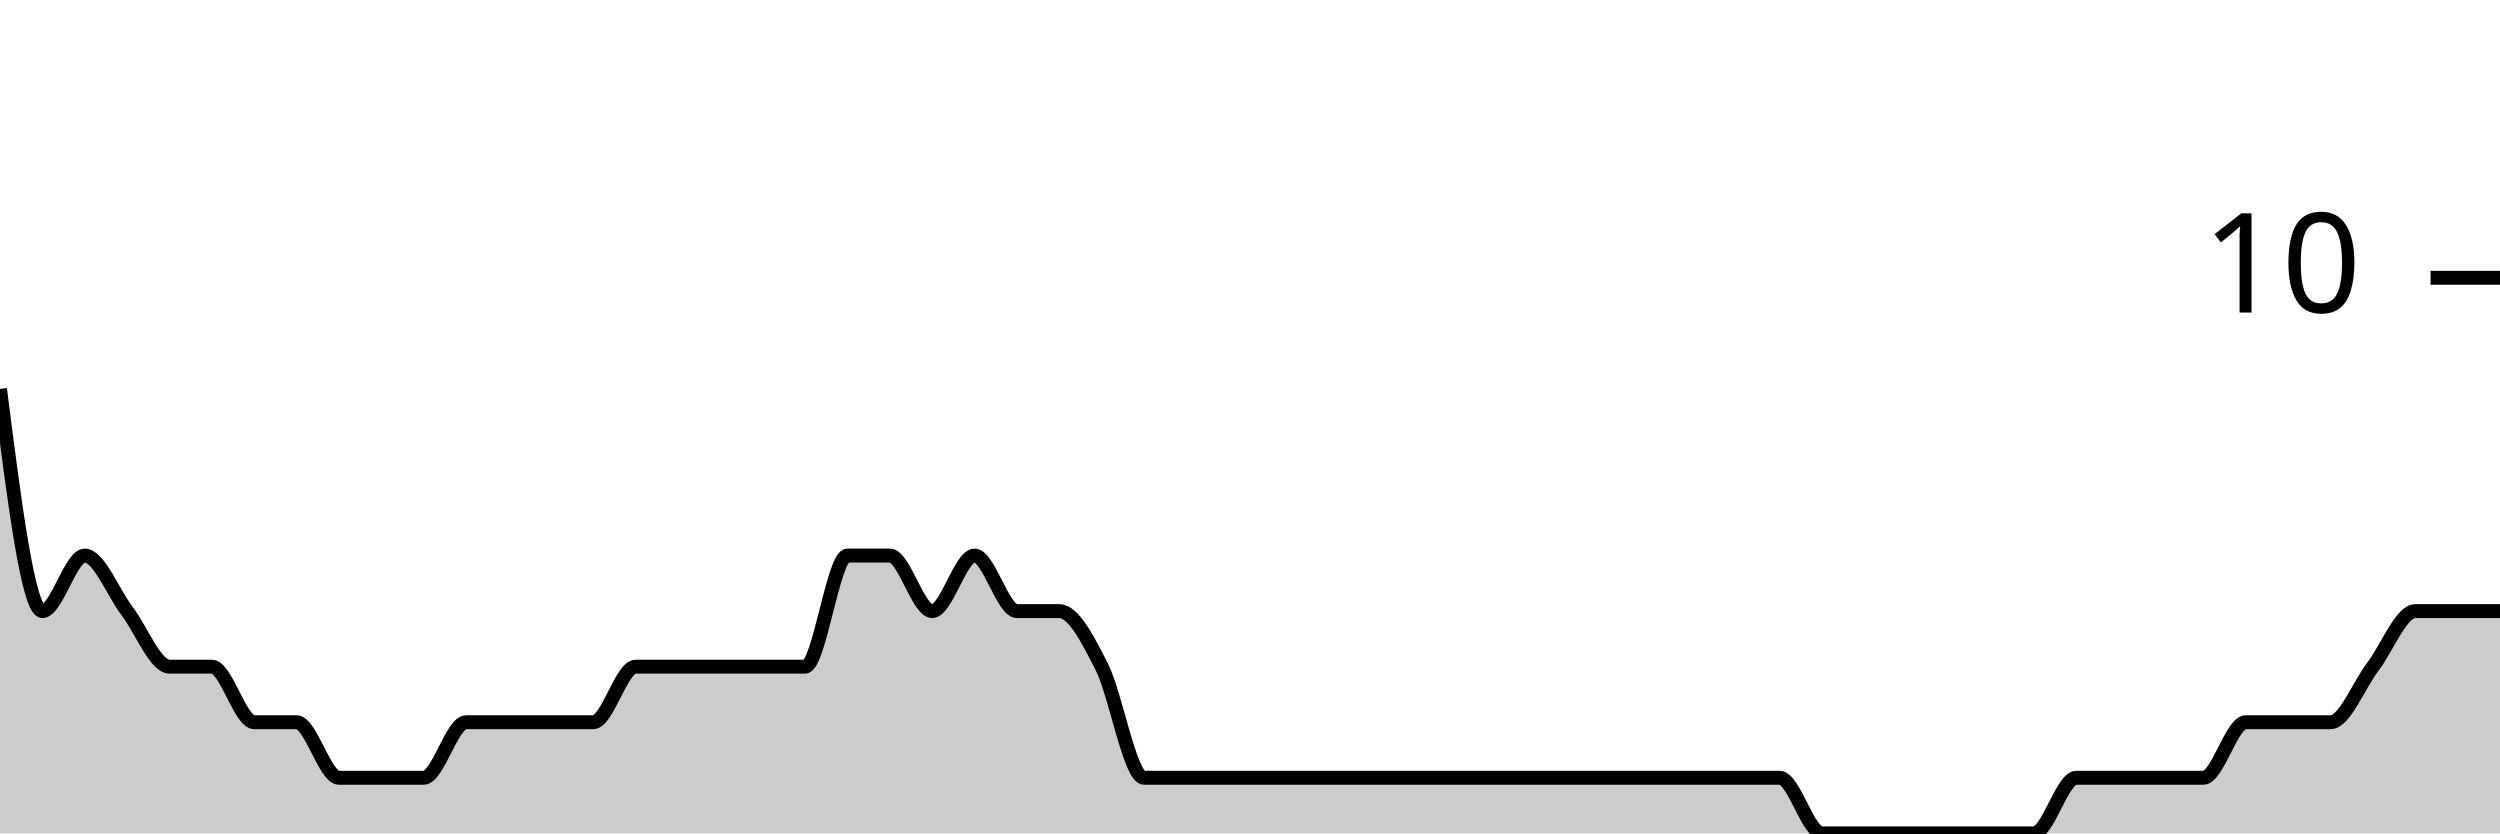
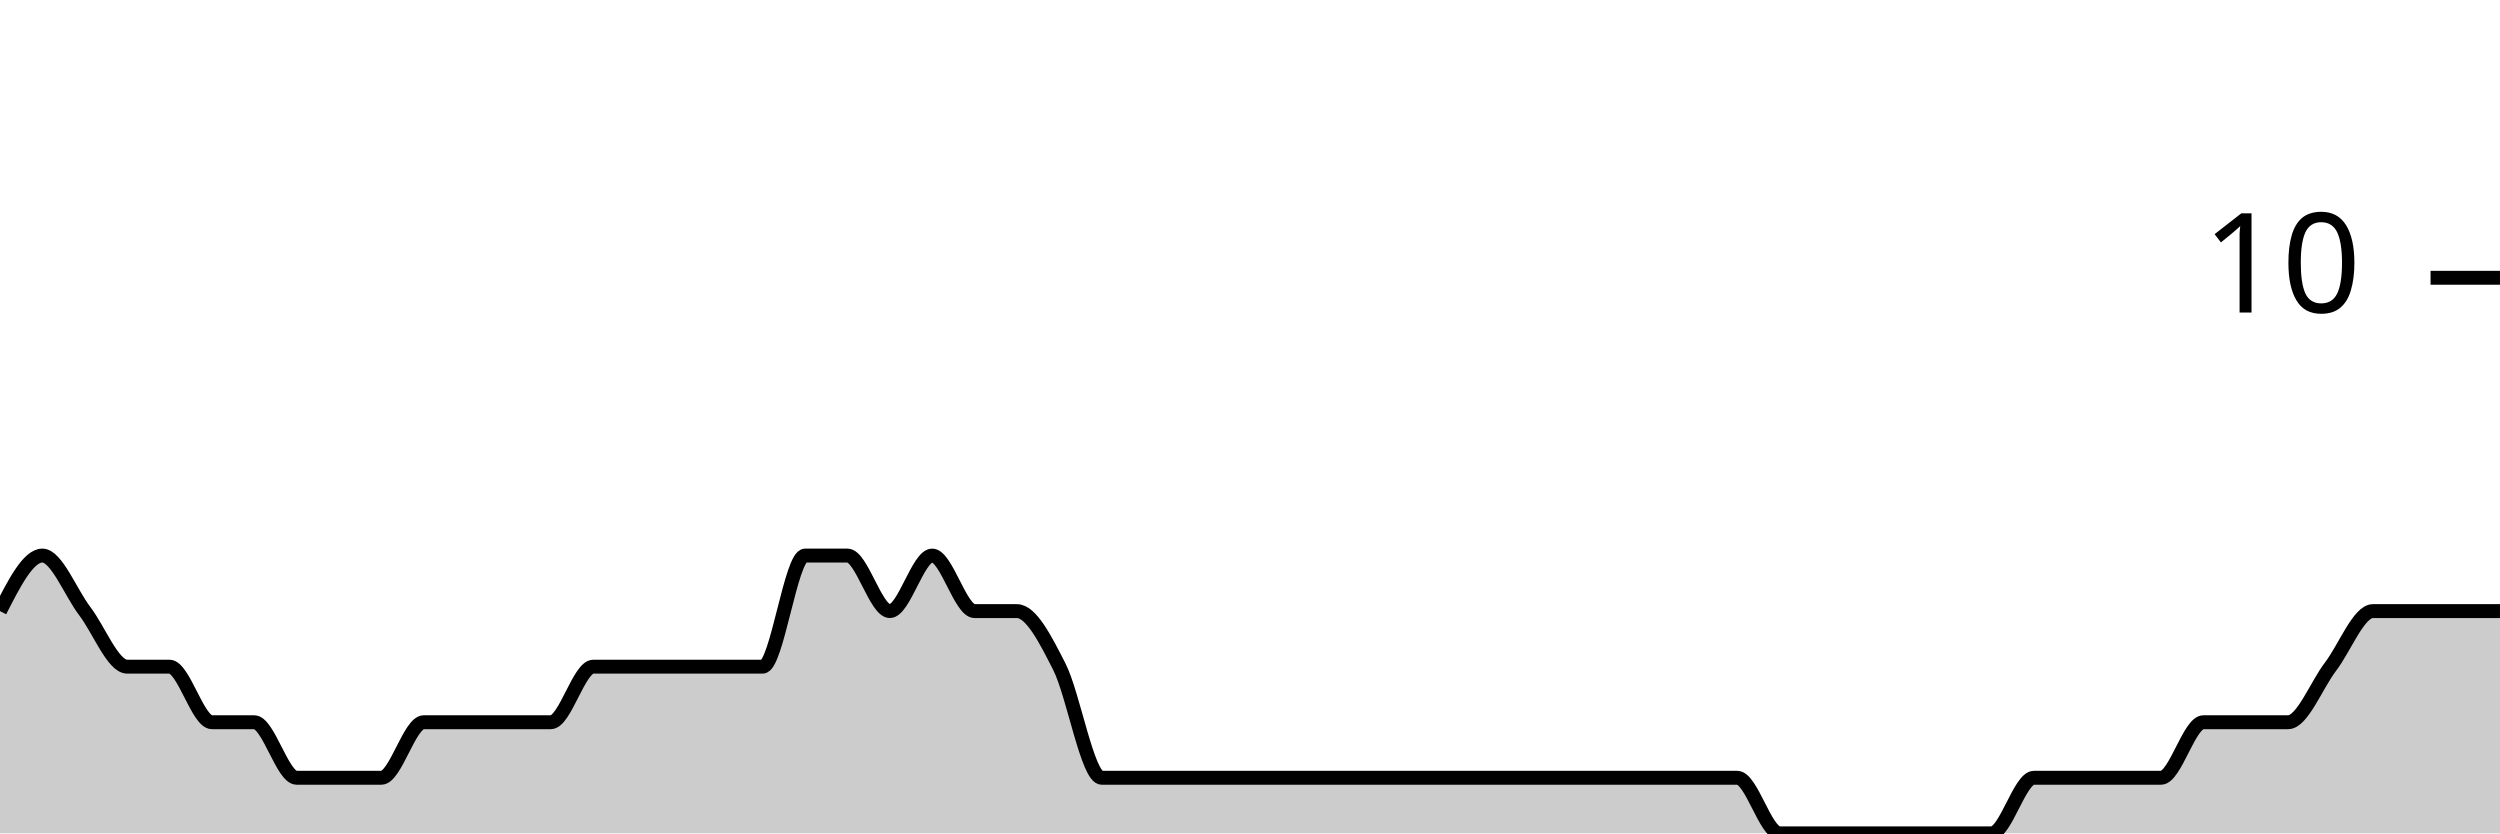
<svg xmlns="http://www.w3.org/2000/svg" viewBox="0 0 180 60">
  <g transform="translate(0,20)">
-     <path class="area" fill="rgba(0, 0, 0, 0.2)" d="M0,8C1.017,16,2.034,24,3.051,24C4.068,24,5.085,20,6.102,20C7.119,20,8.136,22.667,9.153,24C10.169,25.333,11.186,28,12.203,28C13.22,28,14.237,28,15.254,28C16.271,28,17.288,32,18.305,32C19.322,32,20.339,32,21.356,32C22.373,32,23.39,36,24.407,36C25.424,36,26.441,36,27.458,36C28.475,36,29.492,36,30.508,36C31.525,36,32.542,32,33.559,32C34.576,32,35.593,32,36.61,32C37.627,32,38.644,32,39.661,32C40.678,32,41.695,32,42.712,32C43.729,32,44.746,28,45.763,28C46.78,28,47.797,28,48.814,28C49.831,28,50.847,28,51.864,28C52.881,28,53.898,28,54.915,28C55.932,28,56.949,28,57.966,28C58.983,28,60,20,61.017,20C62.034,20,63.051,20,64.068,20C65.085,20,66.102,24,67.119,24C68.136,24,69.153,20,70.169,20C71.186,20,72.203,24,73.22,24C74.237,24,75.254,24,76.271,24C77.288,24,78.305,26,79.322,28C80.339,30,81.356,36,82.373,36C83.39,36,84.407,36,85.424,36C86.441,36,87.458,36,88.475,36C89.492,36,90.508,36,91.525,36C92.542,36,93.559,36,94.576,36C95.593,36,96.61,36,97.627,36C98.644,36,99.661,36,100.678,36C101.695,36,102.712,36,103.729,36C104.746,36,105.763,36,106.78,36C107.797,36,108.814,36,109.831,36C110.847,36,111.864,36,112.881,36C113.898,36,114.915,36,115.932,36C116.949,36,117.966,36,118.983,36C120,36,121.017,36,122.034,36C123.051,36,124.068,36,125.085,36C126.102,36,127.119,36,128.136,36C129.153,36,130.169,40,131.186,40C132.203,40,133.22,40,134.237,40C135.254,40,136.271,40,137.288,40C138.305,40,139.322,40,140.339,40C141.356,40,142.373,40,143.39,40C144.407,40,145.424,40,146.441,40C147.458,40,148.475,36,149.492,36C150.508,36,151.525,36,152.542,36C153.559,36,154.576,36,155.593,36C156.61,36,157.627,36,158.644,36C159.661,36,160.678,32,161.695,32C162.712,32,163.729,32,164.746,32C165.763,32,166.78,32,167.797,32C168.814,32,169.831,29.333,170.847,28C171.864,26.667,172.881,24,173.898,24C174.915,24,175.932,24,176.949,24C177.966,24,178.983,24,180,24L180,40C178.983,40,177.966,40,176.949,40C175.932,40,174.915,40,173.898,40C172.881,40,171.864,40,170.847,40C169.831,40,168.814,40,167.797,40C166.78,40,165.763,40,164.746,40C163.729,40,162.712,40,161.695,40C160.678,40,159.661,40,158.644,40C157.627,40,156.61,40,155.593,40C154.576,40,153.559,40,152.542,40C151.525,40,150.508,40,149.492,40C148.475,40,147.458,40,146.441,40C145.424,40,144.407,40,143.39,40C142.373,40,141.356,40,140.339,40C139.322,40,138.305,40,137.288,40C136.271,40,135.254,40,134.237,40C133.22,40,132.203,40,131.186,40C130.169,40,129.153,40,128.136,40C127.119,40,126.102,40,125.085,40C124.068,40,123.051,40,122.034,40C121.017,40,120,40,118.983,40C117.966,40,116.949,40,115.932,40C114.915,40,113.898,40,112.881,40C111.864,40,110.847,40,109.831,40C108.814,40,107.797,40,106.78,40C105.763,40,104.746,40,103.729,40C102.712,40,101.695,40,100.678,40C99.661,40,98.644,40,97.627,40C96.61,40,95.593,40,94.576,40C93.559,40,92.542,40,91.525,40C90.508,40,89.492,40,88.475,40C87.458,40,86.441,40,85.424,40C84.407,40,83.39,40,82.373,40C81.356,40,80.339,40,79.322,40C78.305,40,77.288,40,76.271,40C75.254,40,74.237,40,73.22,40C72.203,40,71.186,40,70.169,40C69.153,40,68.136,40,67.119,40C66.102,40,65.085,40,64.068,40C63.051,40,62.034,40,61.017,40C60,40,58.983,40,57.966,40C56.949,40,55.932,40,54.915,40C53.898,40,52.881,40,51.864,40C50.847,40,49.831,40,48.814,40C47.797,40,46.78,40,45.763,40C44.746,40,43.729,40,42.712,40C41.695,40,40.678,40,39.661,40C38.644,40,37.627,40,36.61,40C35.593,40,34.576,40,33.559,40C32.542,40,31.525,40,30.508,40C29.492,40,28.475,40,27.458,40C26.441,40,25.424,40,24.407,40C23.39,40,22.373,40,21.356,40C20.339,40,19.322,40,18.305,40C17.288,40,16.271,40,15.254,40C14.237,40,13.22,40,12.203,40C11.186,40,10.169,40,9.153,40C8.136,40,7.119,40,6.102,40C5.085,40,4.068,40,3.051,40C2.034,40,1.017,40,0,40Z" />
-     <path class="line" stroke="black" fill="none" d="M0,8C1.017,16,2.034,24,3.051,24C4.068,24,5.085,20,6.102,20C7.119,20,8.136,22.667,9.153,24C10.169,25.333,11.186,28,12.203,28C13.22,28,14.237,28,15.254,28C16.271,28,17.288,32,18.305,32C19.322,32,20.339,32,21.356,32C22.373,32,23.39,36,24.407,36C25.424,36,26.441,36,27.458,36C28.475,36,29.492,36,30.508,36C31.525,36,32.542,32,33.559,32C34.576,32,35.593,32,36.61,32C37.627,32,38.644,32,39.661,32C40.678,32,41.695,32,42.712,32C43.729,32,44.746,28,45.763,28C46.78,28,47.797,28,48.814,28C49.831,28,50.847,28,51.864,28C52.881,28,53.898,28,54.915,28C55.932,28,56.949,28,57.966,28C58.983,28,60,20,61.017,20C62.034,20,63.051,20,64.068,20C65.085,20,66.102,24,67.119,24C68.136,24,69.153,20,70.169,20C71.186,20,72.203,24,73.22,24C74.237,24,75.254,24,76.271,24C77.288,24,78.305,26,79.322,28C80.339,30,81.356,36,82.373,36C83.39,36,84.407,36,85.424,36C86.441,36,87.458,36,88.475,36C89.492,36,90.508,36,91.525,36C92.542,36,93.559,36,94.576,36C95.593,36,96.61,36,97.627,36C98.644,36,99.661,36,100.678,36C101.695,36,102.712,36,103.729,36C104.746,36,105.763,36,106.78,36C107.797,36,108.814,36,109.831,36C110.847,36,111.864,36,112.881,36C113.898,36,114.915,36,115.932,36C116.949,36,117.966,36,118.983,36C120,36,121.017,36,122.034,36C123.051,36,124.068,36,125.085,36C126.102,36,127.119,36,128.136,36C129.153,36,130.169,40,131.186,40C132.203,40,133.22,40,134.237,40C135.254,40,136.271,40,137.288,40C138.305,40,139.322,40,140.339,40C141.356,40,142.373,40,143.39,40C144.407,40,145.424,40,146.441,40C147.458,40,148.475,36,149.492,36C150.508,36,151.525,36,152.542,36C153.559,36,154.576,36,155.593,36C156.61,36,157.627,36,158.644,36C159.661,36,160.678,32,161.695,32C162.712,32,163.729,32,164.746,32C165.763,32,166.78,32,167.797,32C168.814,32,169.831,29.333,170.847,28C171.864,26.667,172.881,24,173.898,24C174.915,24,175.932,24,176.949,24C177.966,24,178.983,24,180,24" />
+     <path class="area" fill="rgba(0, 0, 0, 0.2)" d="M0,24C1.017,22,2.034,20,3.051,20C4.068,20,5.085,22.667,6.102,24C7.119,25.333,8.136,28,9.153,28C10.169,28,11.186,28,12.203,28C13.22,28,14.237,32,15.254,32C16.271,32,17.288,32,18.305,32C19.322,32,20.339,36,21.356,36C22.373,36,23.39,36,24.407,36C25.424,36,26.441,36,27.458,36C28.475,36,29.492,32,30.508,32C31.525,32,32.542,32,33.559,32C34.576,32,35.593,32,36.61,32C37.627,32,38.644,32,39.661,32C40.678,32,41.695,28,42.712,28C43.729,28,44.746,28,45.763,28C46.78,28,47.797,28,48.814,28C49.831,28,50.847,28,51.864,28C52.881,28,53.898,28,54.915,28C55.932,28,56.949,20,57.966,20C58.983,20,60,20,61.017,20C62.034,20,63.051,24,64.068,24C65.085,24,66.102,20,67.119,20C68.136,20,69.153,24,70.169,24C71.186,24,72.203,24,73.22,24C74.237,24,75.254,26,76.271,28C77.288,30,78.305,36,79.322,36C80.339,36,81.356,36,82.373,36C83.39,36,84.407,36,85.424,36C86.441,36,87.458,36,88.475,36C89.492,36,90.508,36,91.525,36C92.542,36,93.559,36,94.576,36C95.593,36,96.61,36,97.627,36C98.644,36,99.661,36,100.678,36C101.695,36,102.712,36,103.729,36C104.746,36,105.763,36,106.78,36C107.797,36,108.814,36,109.831,36C110.847,36,111.864,36,112.881,36C113.898,36,114.915,36,115.932,36C116.949,36,117.966,36,118.983,36C120,36,121.017,36,122.034,36C123.051,36,124.068,36,125.085,36C126.102,36,127.119,40,128.136,40C129.153,40,130.169,40,131.186,40C132.203,40,133.22,40,134.237,40C135.254,40,136.271,40,137.288,40C138.305,40,139.322,40,140.339,40C141.356,40,142.373,40,143.39,40C144.407,40,145.424,36,146.441,36C147.458,36,148.475,36,149.492,36C150.508,36,151.525,36,152.542,36C153.559,36,154.576,36,155.593,36C156.61,36,157.627,32,158.644,32C159.661,32,160.678,32,161.695,32C162.712,32,163.729,32,164.746,32C165.763,32,166.78,29.333,167.797,28C168.814,26.667,169.831,24,170.847,24C171.864,24,172.881,24,173.898,24C174.915,24,175.932,24,176.949,24C177.966,24,178.983,24,180,24L180,40C178.983,40,177.966,40,176.949,40C175.932,40,174.915,40,173.898,40C172.881,40,171.864,40,170.847,40C169.831,40,168.814,40,167.797,40C166.78,40,165.763,40,164.746,40C163.729,40,162.712,40,161.695,40C160.678,40,159.661,40,158.644,40C157.627,40,156.61,40,155.593,40C154.576,40,153.559,40,152.542,40C151.525,40,150.508,40,149.492,40C148.475,40,147.458,40,146.441,40C145.424,40,144.407,40,143.39,40C142.373,40,141.356,40,140.339,40C139.322,40,138.305,40,137.288,40C136.271,40,135.254,40,134.237,40C133.22,40,132.203,40,131.186,40C130.169,40,129.153,40,128.136,40C127.119,40,126.102,40,125.085,40C124.068,40,123.051,40,122.034,40C121.017,40,120,40,118.983,40C117.966,40,116.949,40,115.932,40C114.915,40,113.898,40,112.881,40C111.864,40,110.847,40,109.831,40C108.814,40,107.797,40,106.78,40C105.763,40,104.746,40,103.729,40C102.712,40,101.695,40,100.678,40C99.661,40,98.644,40,97.627,40C96.61,40,95.593,40,94.576,40C93.559,40,92.542,40,91.525,40C90.508,40,89.492,40,88.475,40C87.458,40,86.441,40,85.424,40C84.407,40,83.39,40,82.373,40C81.356,40,80.339,40,79.322,40C78.305,40,77.288,40,76.271,40C75.254,40,74.237,40,73.22,40C72.203,40,71.186,40,70.169,40C69.153,40,68.136,40,67.119,40C66.102,40,65.085,40,64.068,40C63.051,40,62.034,40,61.017,40C60,40,58.983,40,57.966,40C56.949,40,55.932,40,54.915,40C53.898,40,52.881,40,51.864,40C50.847,40,49.831,40,48.814,40C47.797,40,46.78,40,45.763,40C44.746,40,43.729,40,42.712,40C41.695,40,40.678,40,39.661,40C38.644,40,37.627,40,36.61,40C35.593,40,34.576,40,33.559,40C32.542,40,31.525,40,30.508,40C29.492,40,28.475,40,27.458,40C26.441,40,25.424,40,24.407,40C23.39,40,22.373,40,21.356,40C20.339,40,19.322,40,18.305,40C17.288,40,16.271,40,15.254,40C14.237,40,13.22,40,12.203,40C11.186,40,10.169,40,9.153,40C8.136,40,7.119,40,6.102,40C5.085,40,4.068,40,3.051,40C2.034,40,1.017,40,0,40Z" />
+     <path class="line" stroke="black" fill="none" d="M0,24C1.017,22,2.034,20,3.051,20C4.068,20,5.085,22.667,6.102,24C7.119,25.333,8.136,28,9.153,28C10.169,28,11.186,28,12.203,28C13.22,28,14.237,32,15.254,32C16.271,32,17.288,32,18.305,32C19.322,32,20.339,36,21.356,36C22.373,36,23.39,36,24.407,36C25.424,36,26.441,36,27.458,36C28.475,36,29.492,32,30.508,32C31.525,32,32.542,32,33.559,32C34.576,32,35.593,32,36.61,32C37.627,32,38.644,32,39.661,32C40.678,32,41.695,28,42.712,28C43.729,28,44.746,28,45.763,28C46.78,28,47.797,28,48.814,28C49.831,28,50.847,28,51.864,28C52.881,28,53.898,28,54.915,28C55.932,28,56.949,20,57.966,20C58.983,20,60,20,61.017,20C62.034,20,63.051,24,64.068,24C65.085,24,66.102,20,67.119,20C68.136,20,69.153,24,70.169,24C71.186,24,72.203,24,73.22,24C74.237,24,75.254,26,76.271,28C77.288,30,78.305,36,79.322,36C80.339,36,81.356,36,82.373,36C83.39,36,84.407,36,85.424,36C86.441,36,87.458,36,88.475,36C89.492,36,90.508,36,91.525,36C92.542,36,93.559,36,94.576,36C95.593,36,96.61,36,97.627,36C98.644,36,99.661,36,100.678,36C101.695,36,102.712,36,103.729,36C104.746,36,105.763,36,106.78,36C107.797,36,108.814,36,109.831,36C110.847,36,111.864,36,112.881,36C113.898,36,114.915,36,115.932,36C116.949,36,117.966,36,118.983,36C120,36,121.017,36,122.034,36C123.051,36,124.068,36,125.085,36C126.102,36,127.119,40,128.136,40C129.153,40,130.169,40,131.186,40C132.203,40,133.22,40,134.237,40C135.254,40,136.271,40,137.288,40C138.305,40,139.322,40,140.339,40C141.356,40,142.373,40,143.39,40C144.407,40,145.424,36,146.441,36C147.458,36,148.475,36,149.492,36C150.508,36,151.525,36,152.542,36C153.559,36,154.576,36,155.593,36C156.61,36,157.627,32,158.644,32C159.661,32,160.678,32,161.695,32C162.712,32,163.729,32,164.746,32C165.763,32,166.78,29.333,167.797,28C168.814,26.667,169.831,24,170.847,24C171.864,24,172.881,24,173.898,24C174.915,24,175.932,24,176.949,24C177.966,24,178.983,24,180,24" />
    <path class="axis-ceiling" stroke-width="1" stroke="black" fill="none" d="M175,0L180,0" />
    <text class="axis-ceiling-label" font-family="sans-serif" text-anchor="end" font-size="10px" x="170" y="2.5">10</text>
  </g>
</svg>
